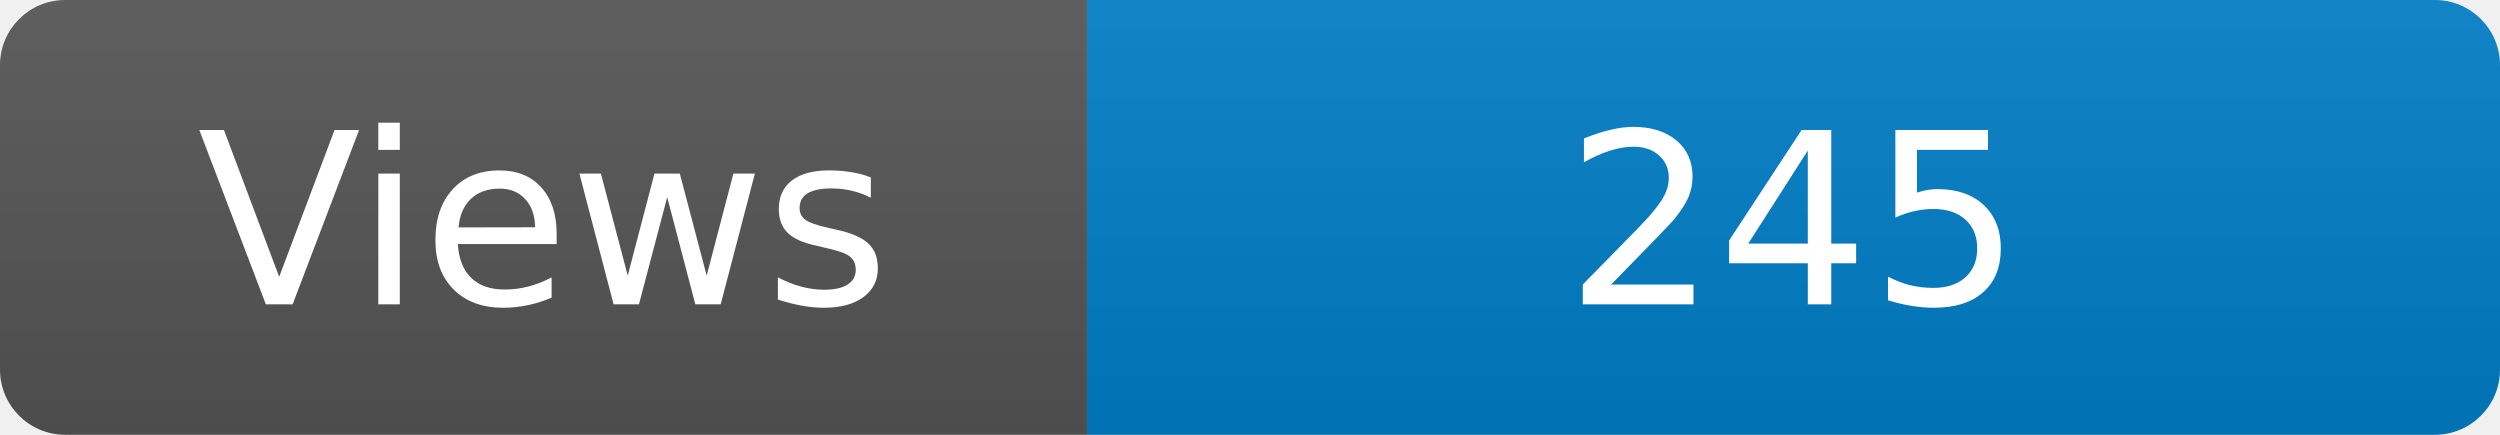
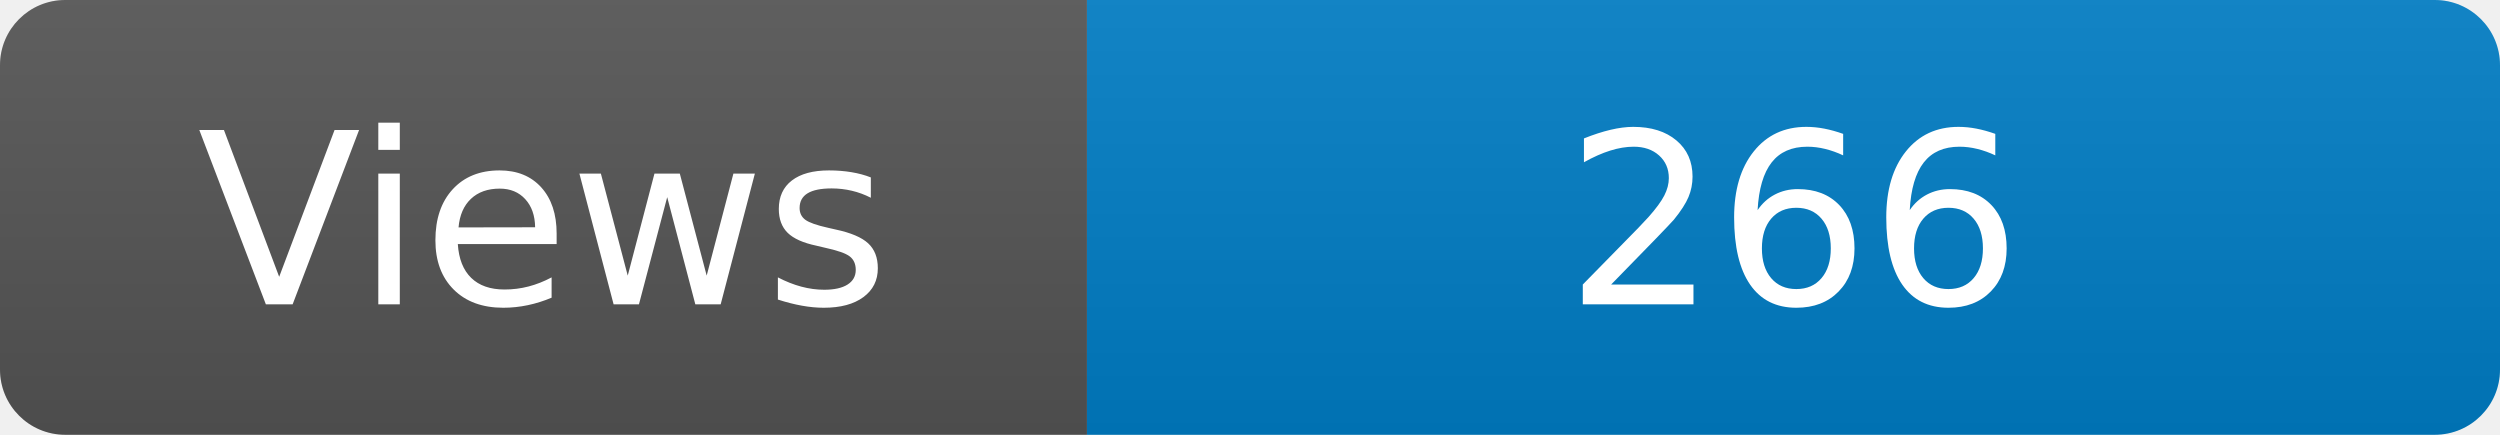
<svg xmlns="http://www.w3.org/2000/svg" width="115" height="20" role="img" aria-label="Maintained?: yes">
  <linearGradient id="s" x2="0" y2="100%">
    <stop offset="0" stop-color="#bbb" stop-opacity=".1" />
    <stop offset="1" stop-opacity=".1" />
  </linearGradient>
  <clipPath id="r">
    <rect width="115" height="20" rx="3" fill="#fff" />
  </clipPath>
  <g clip-path="url(#r)">
    <rect width="50" height="20" fill="#555" />
    <rect x="50" width="160" height="20" fill="#007ec6" />
    <rect width="115" height="20" fill="url(#s)" />
  </g>
  <g fill="#fff" text-anchor="middle" font-family="Verdana,Geneva,DejaVu Sans,sans-serif" font-size="110">
    <text x="250" y="140" transform="scale(.1)" fill="#fff">Views</text>
-     <text x="825" y="140" transform="scale(.1)" fill="#fff">245</text>
+     <text x="825" y="140" transform="scale(.1)" fill="#fff">266</text>
  </g>
</svg>
